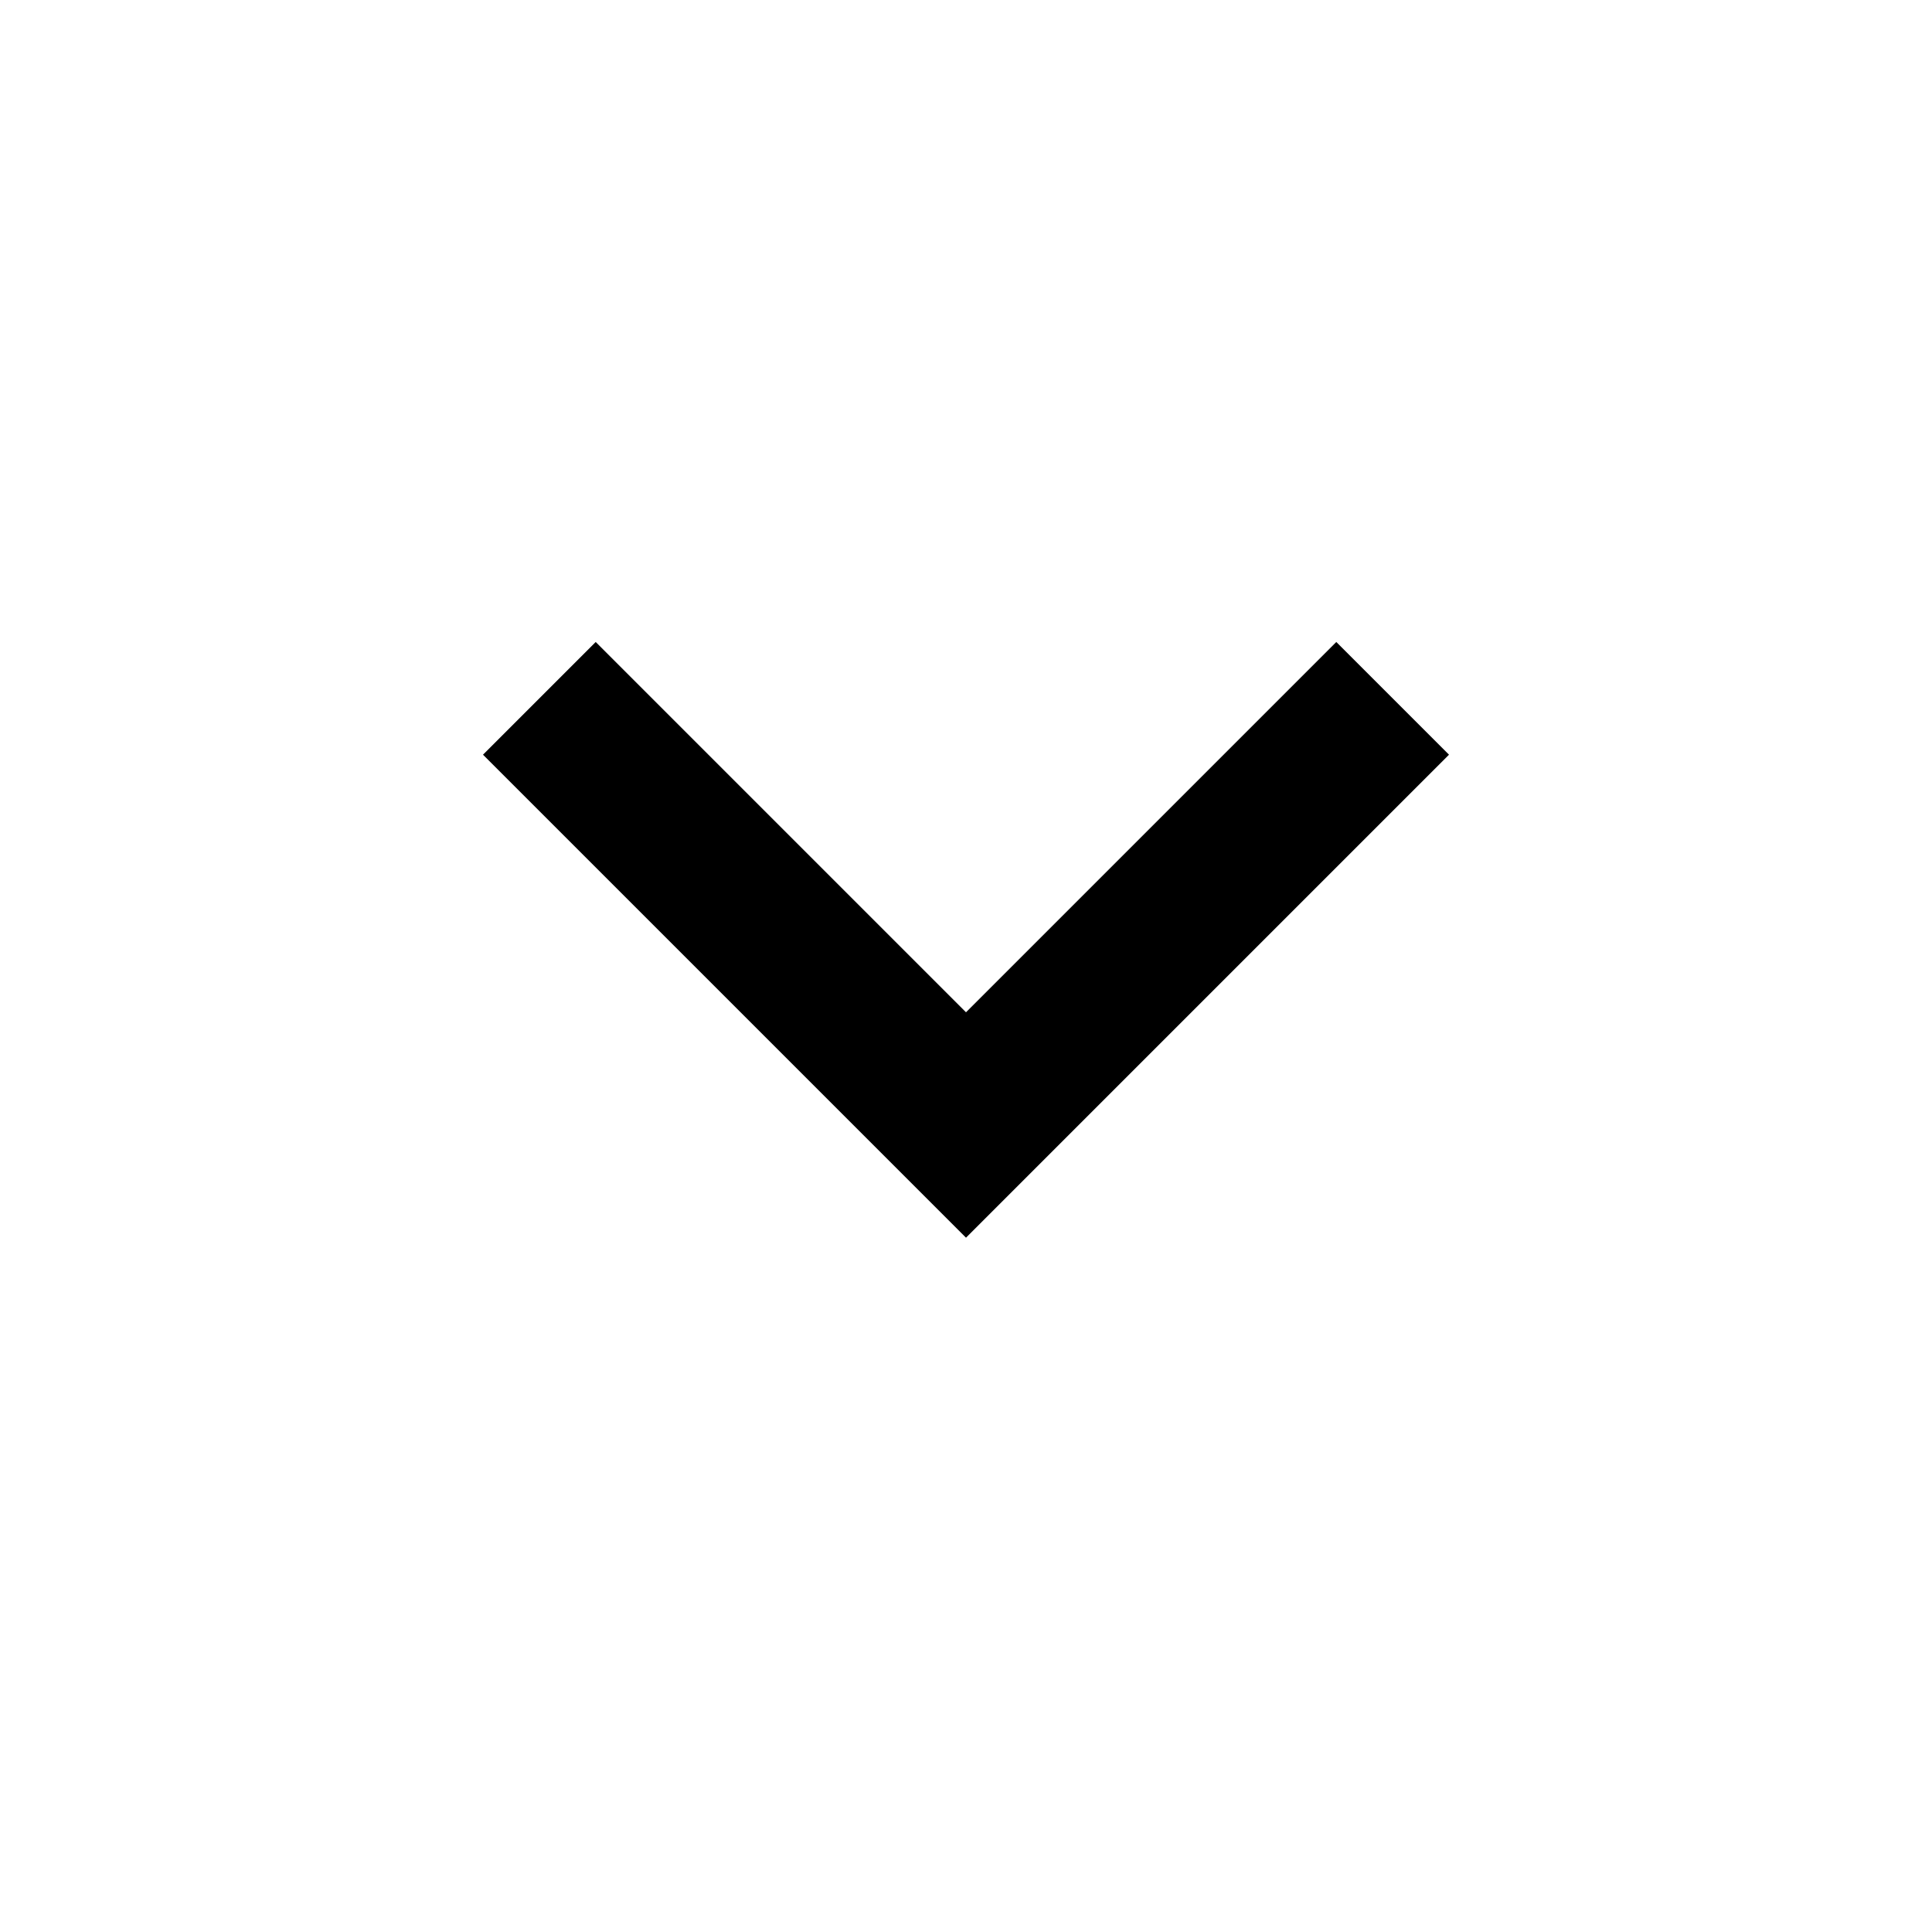
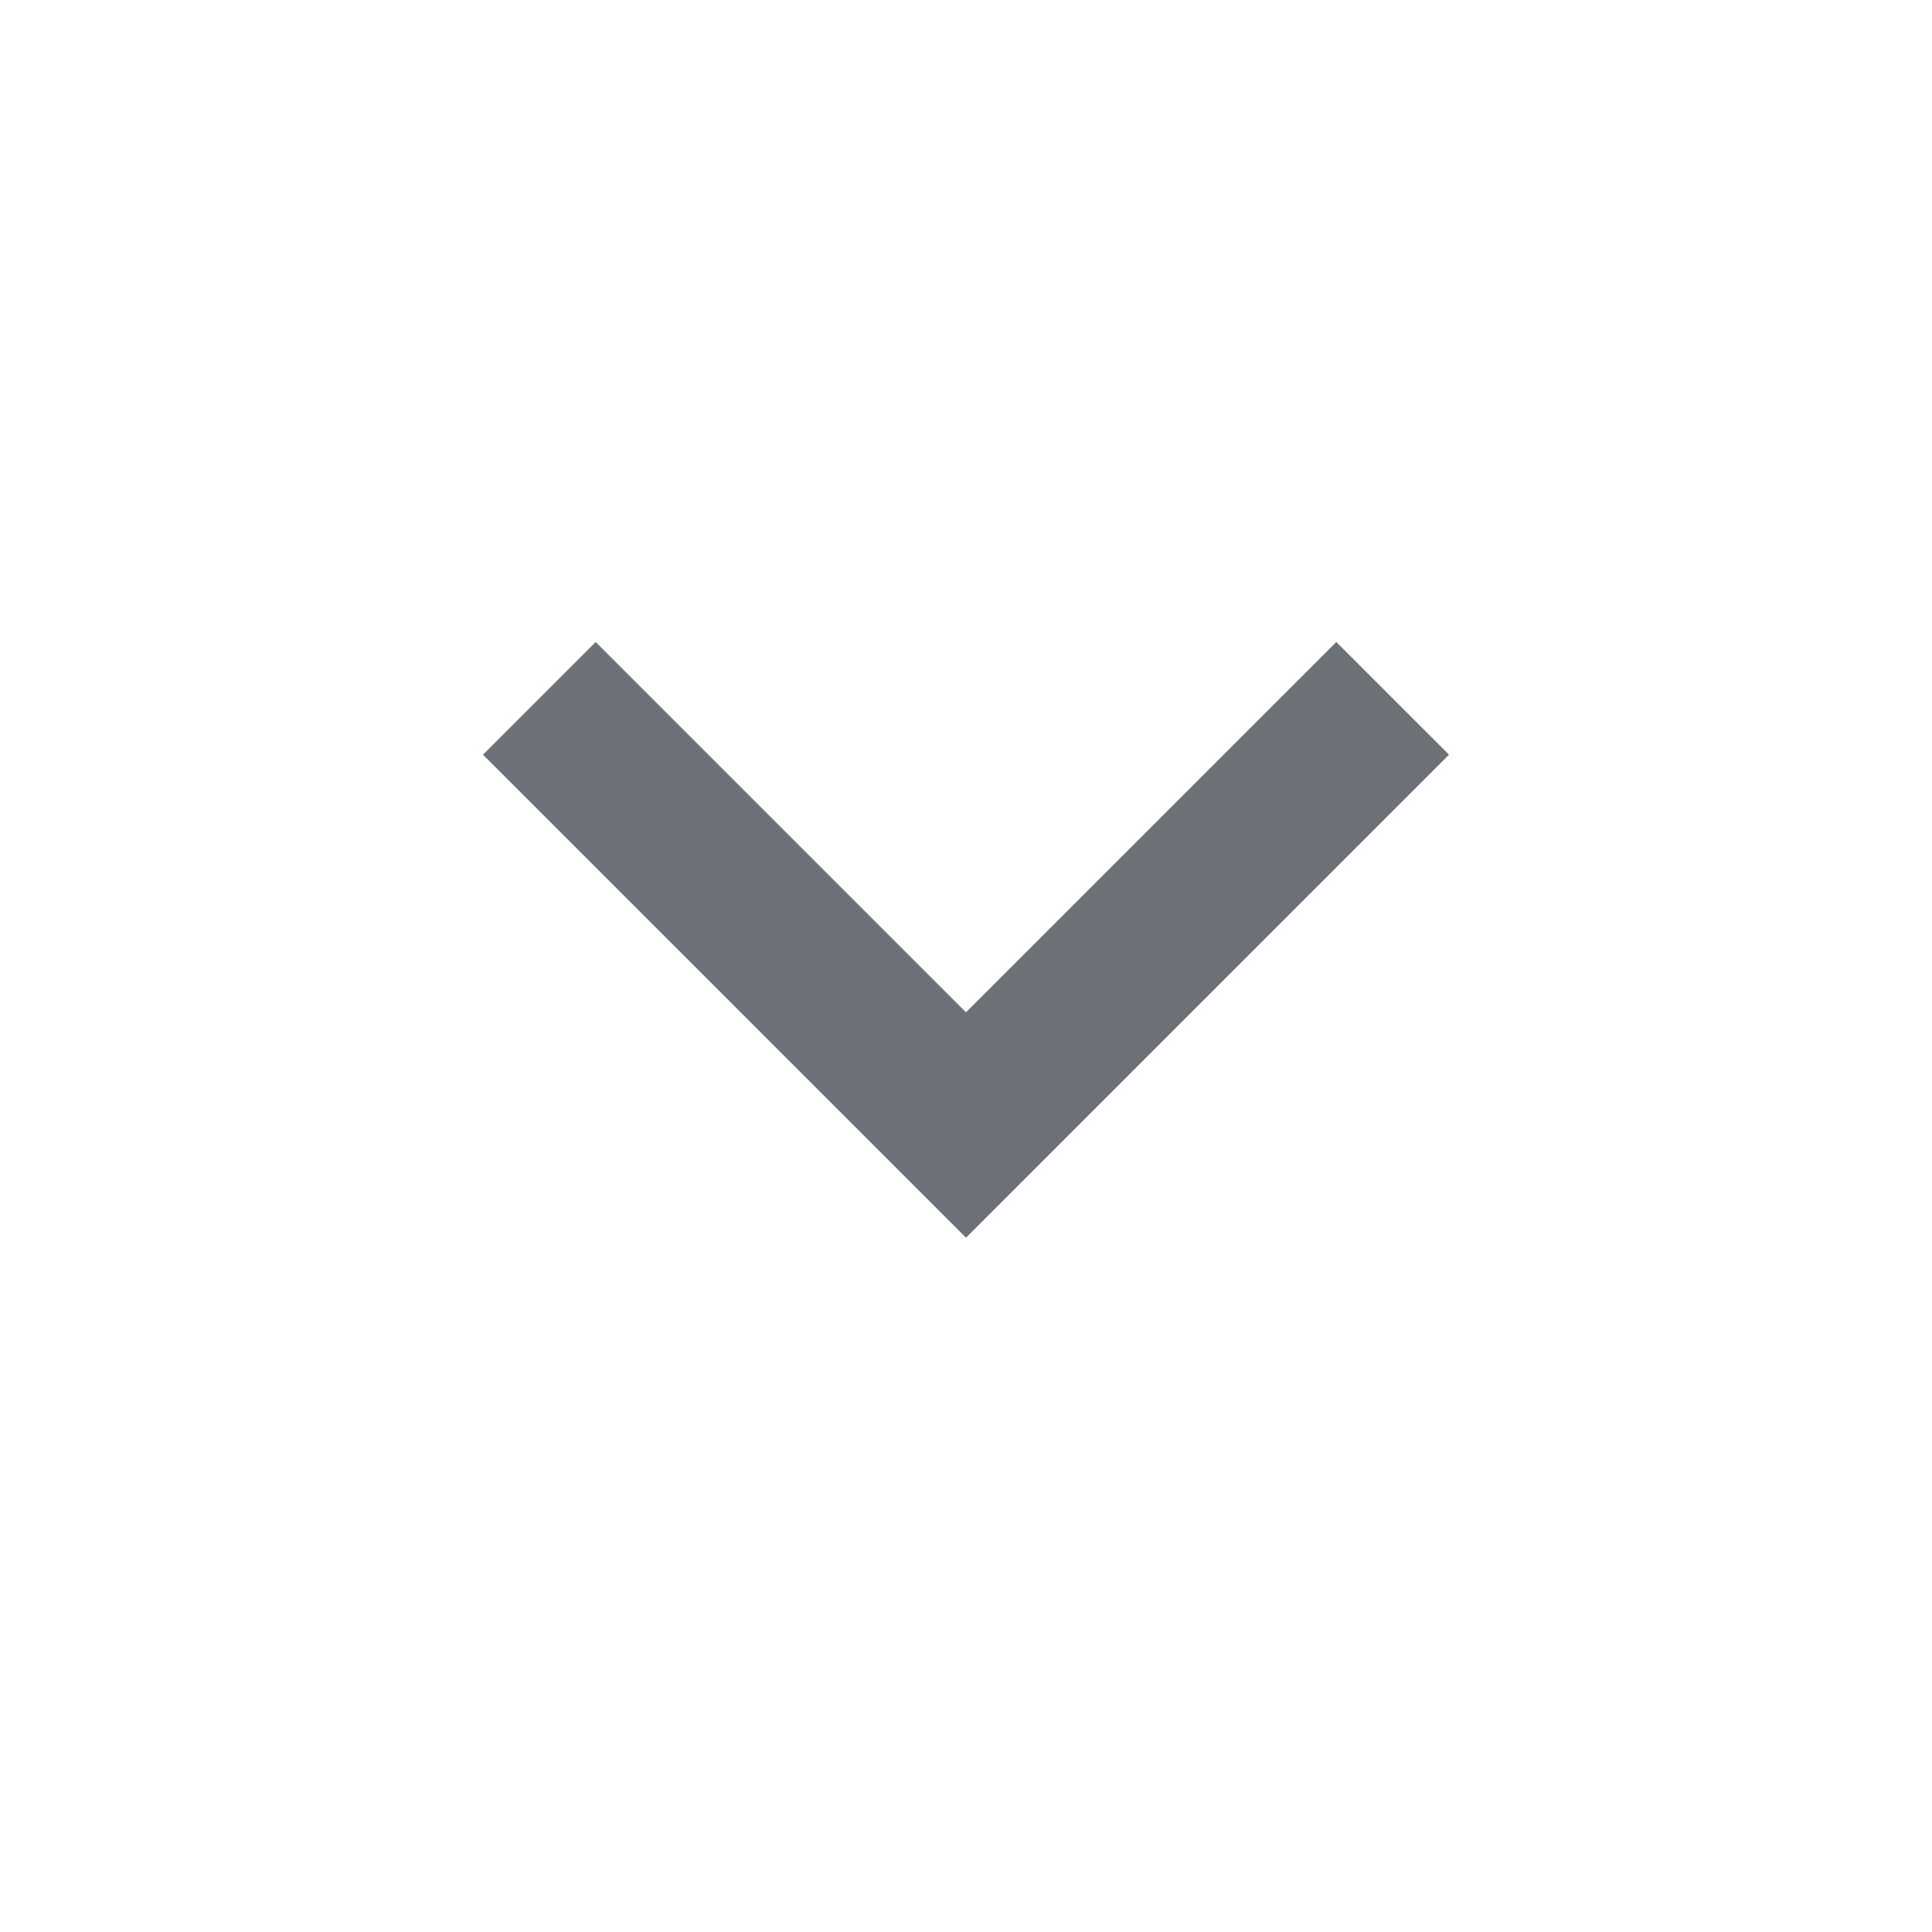
- <svg xmlns="http://www.w3.org/2000/svg" height="24" viewBox="0 -960 960 960" width="24">
-   <path d="M480-345 240-585l56-56 184 184 184-184 56 56-240 240Z" />
+ <svg xmlns="http://www.w3.org/2000/svg" height="20" viewBox="0 -960 960 960" width="20">
+   <path fill="#6d7178" d="M480-345 240-585l56-56 184 184 184-184 56 56-240 240Z" />
</svg>
